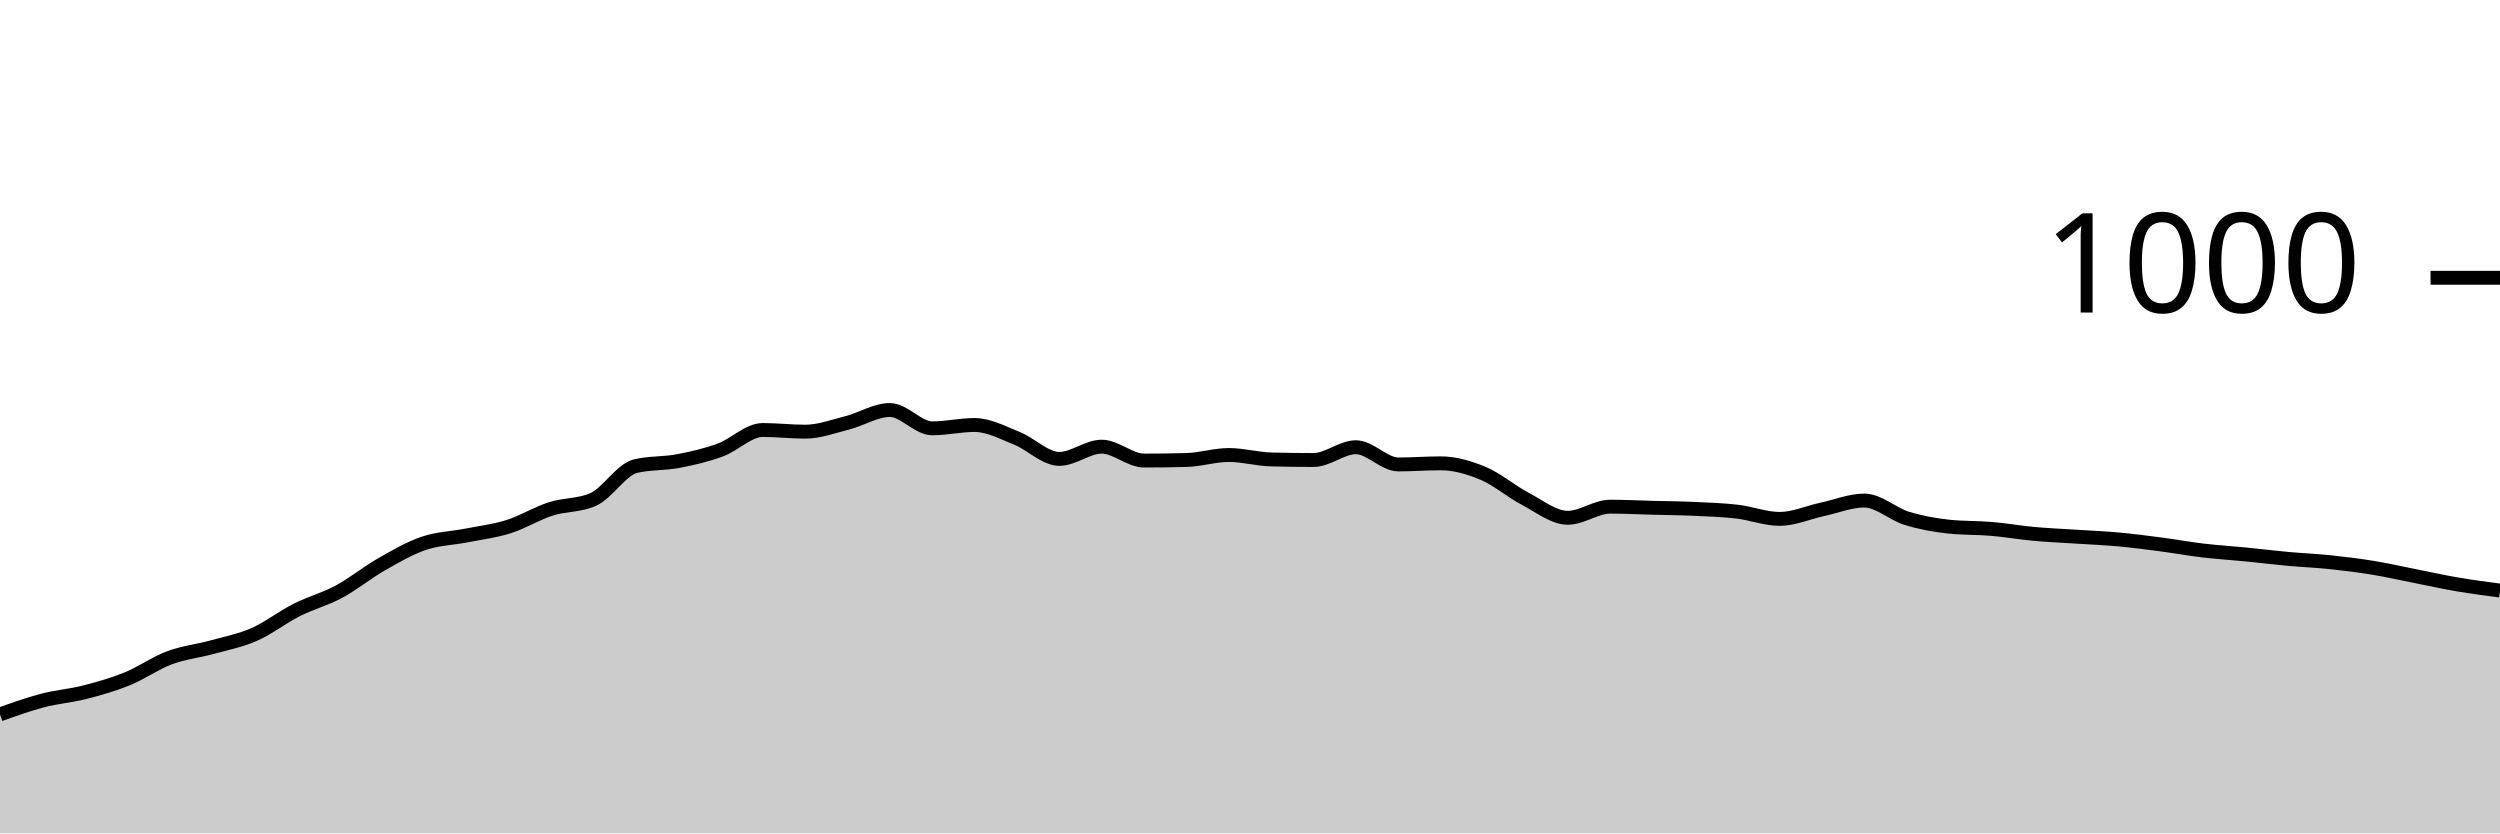
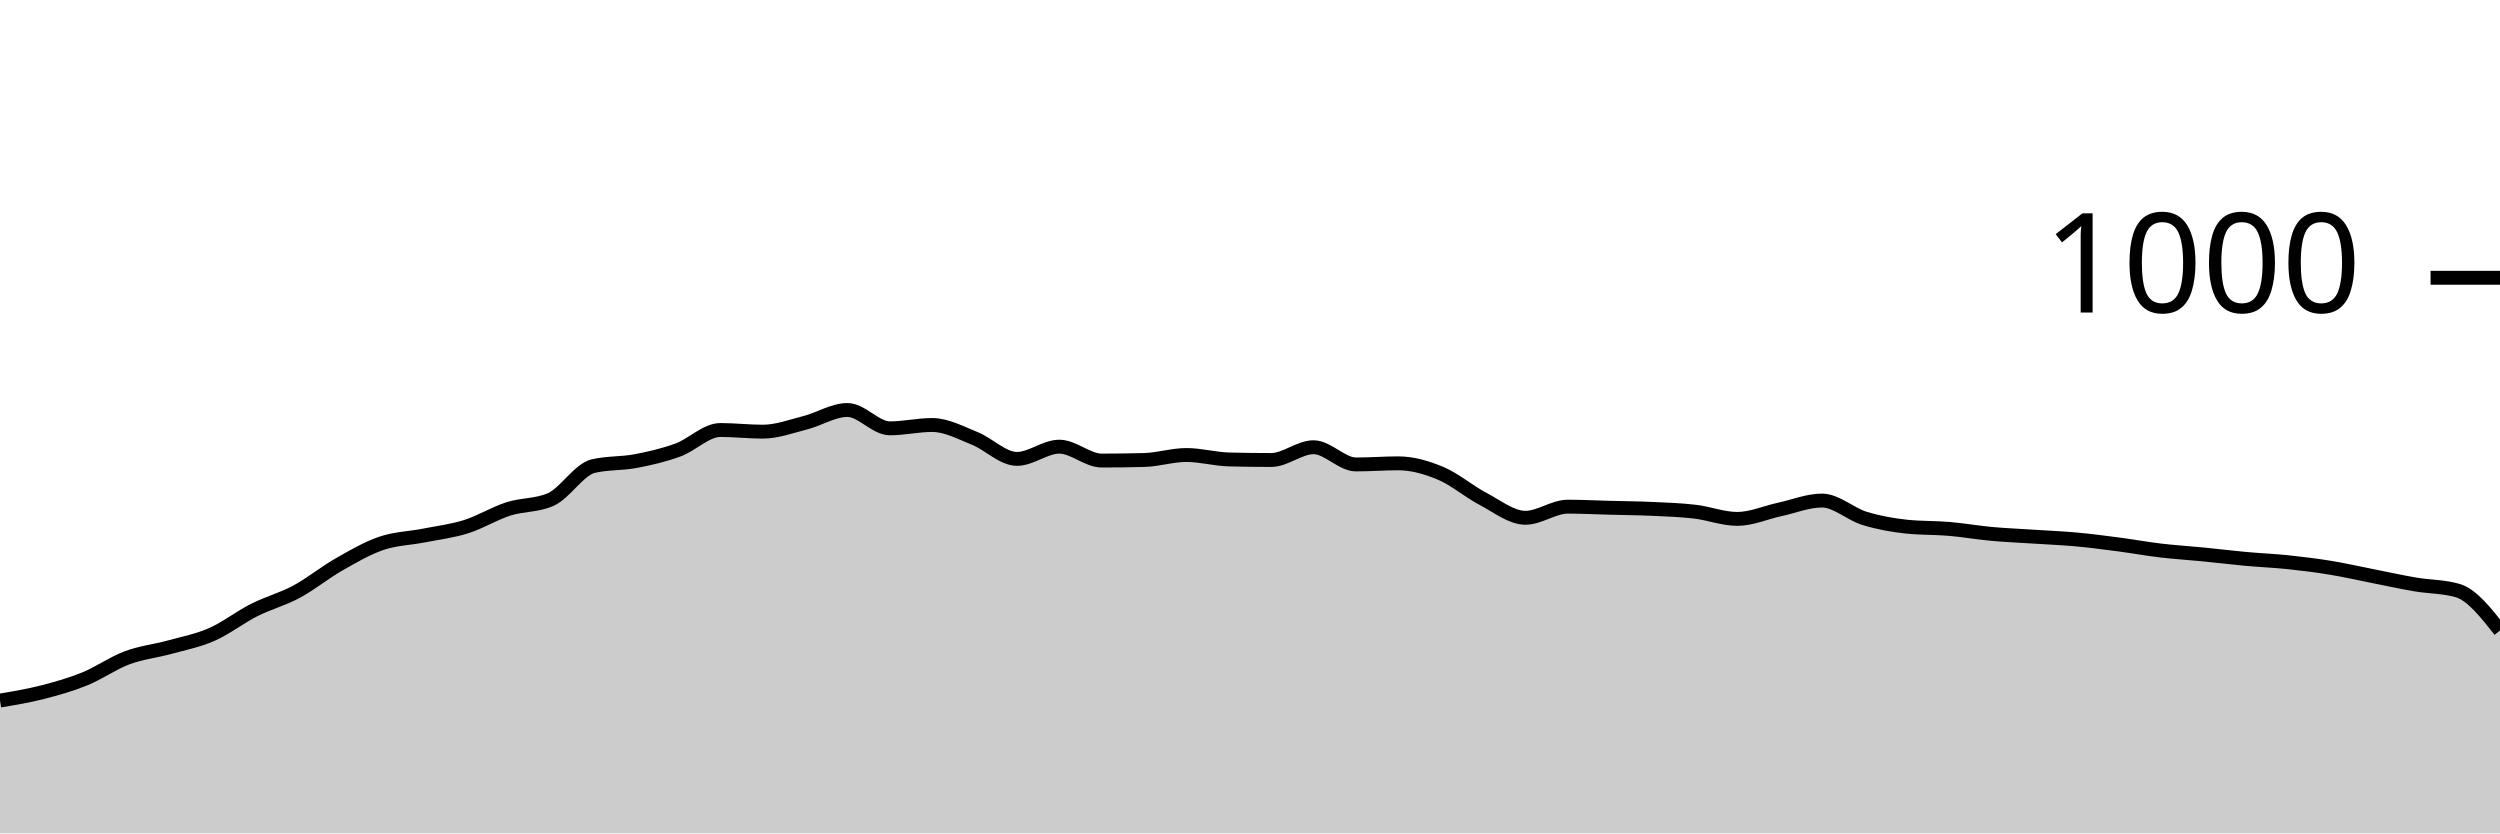
<svg xmlns="http://www.w3.org/2000/svg" viewBox="0 0 180 60">
  <g transform="translate(0,20)">
-     <path class="area" fill="rgba(0, 0, 0, 0.2)" d="M0,31.44C1.017,31.073,2.034,30.707,3.051,30.44C4.068,30.173,5.085,30.1,6.102,29.84C7.119,29.58,8.136,29.293,9.153,28.88C10.169,28.467,11.186,27.74,12.203,27.36C13.22,26.98,14.237,26.88,15.254,26.6C16.271,26.32,17.288,26.127,18.305,25.68C19.322,25.233,20.339,24.433,21.356,23.92C22.373,23.407,23.39,23.147,24.407,22.6C25.424,22.053,26.441,21.22,27.458,20.64C28.475,20.06,29.492,19.467,30.508,19.12C31.525,18.773,32.542,18.76,33.559,18.56C34.576,18.36,35.593,18.24,36.61,17.92C37.627,17.6,38.644,16.967,39.661,16.64C40.678,16.313,41.695,16.413,42.712,15.96C43.729,15.507,44.746,13.8,45.763,13.56C46.78,13.32,47.797,13.393,48.814,13.2C49.831,13.007,50.847,12.773,51.864,12.4C52.881,12.027,53.898,10.96,54.915,10.96C55.932,10.96,56.949,11.08,57.966,11.08C58.983,11.08,60,10.7,61.017,10.44C62.034,10.18,63.051,9.52,64.068,9.52C65.085,9.52,66.102,10.84,67.119,10.84C68.136,10.84,69.153,10.6,70.169,10.6C71.186,10.6,72.203,11.153,73.22,11.56C74.237,11.967,75.254,13.04,76.271,13.04C77.288,13.04,78.305,12.16,79.322,12.16C80.339,12.16,81.356,13.16,82.373,13.16C83.39,13.16,84.407,13.147,85.424,13.12C86.441,13.093,87.458,12.76,88.475,12.76C89.492,12.76,90.508,13.053,91.525,13.08C92.542,13.107,93.559,13.12,94.576,13.12C95.593,13.12,96.61,12.2,97.627,12.2C98.644,12.2,99.661,13.44,100.678,13.44C101.695,13.44,102.712,13.36,103.729,13.36C104.746,13.36,105.763,13.653,106.78,14.08C107.797,14.507,108.814,15.387,109.831,15.92C110.847,16.453,111.864,17.28,112.881,17.28C113.898,17.28,114.915,16.48,115.932,16.48C116.949,16.48,117.966,16.533,118.983,16.56C120,16.587,121.017,16.593,122.034,16.64C123.051,16.687,124.068,16.72,125.085,16.84C126.102,16.96,127.119,17.36,128.136,17.36C129.153,17.36,130.169,16.9,131.186,16.68C132.203,16.46,133.22,16.04,134.237,16.04C135.254,16.04,136.271,17.007,137.288,17.32C138.305,17.633,139.322,17.813,140.339,17.92C141.356,18.027,142.373,17.993,143.39,18.08C144.407,18.167,145.424,18.347,146.441,18.44C147.458,18.533,148.475,18.573,149.492,18.64C150.508,18.707,151.525,18.747,152.542,18.84C153.559,18.933,154.576,19.067,155.593,19.2C156.61,19.333,157.627,19.52,158.644,19.64C159.661,19.76,160.678,19.82,161.695,19.92C162.712,20.02,163.729,20.147,164.746,20.24C165.763,20.333,166.78,20.373,167.797,20.48C168.814,20.587,169.831,20.713,170.847,20.88C171.864,21.047,172.881,21.28,173.898,21.48C174.915,21.68,175.932,21.907,176.949,22.08C177.966,22.253,178.983,22.387,180,22.52L180,40C178.983,40,177.966,40,176.949,40C175.932,40,174.915,40,173.898,40C172.881,40,171.864,40,170.847,40C169.831,40,168.814,40,167.797,40C166.78,40,165.763,40,164.746,40C163.729,40,162.712,40,161.695,40C160.678,40,159.661,40,158.644,40C157.627,40,156.61,40,155.593,40C154.576,40,153.559,40,152.542,40C151.525,40,150.508,40,149.492,40C148.475,40,147.458,40,146.441,40C145.424,40,144.407,40,143.39,40C142.373,40,141.356,40,140.339,40C139.322,40,138.305,40,137.288,40C136.271,40,135.254,40,134.237,40C133.22,40,132.203,40,131.186,40C130.169,40,129.153,40,128.136,40C127.119,40,126.102,40,125.085,40C124.068,40,123.051,40,122.034,40C121.017,40,120,40,118.983,40C117.966,40,116.949,40,115.932,40C114.915,40,113.898,40,112.881,40C111.864,40,110.847,40,109.831,40C108.814,40,107.797,40,106.78,40C105.763,40,104.746,40,103.729,40C102.712,40,101.695,40,100.678,40C99.661,40,98.644,40,97.627,40C96.61,40,95.593,40,94.576,40C93.559,40,92.542,40,91.525,40C90.508,40,89.492,40,88.475,40C87.458,40,86.441,40,85.424,40C84.407,40,83.39,40,82.373,40C81.356,40,80.339,40,79.322,40C78.305,40,77.288,40,76.271,40C75.254,40,74.237,40,73.22,40C72.203,40,71.186,40,70.169,40C69.153,40,68.136,40,67.119,40C66.102,40,65.085,40,64.068,40C63.051,40,62.034,40,61.017,40C60,40,58.983,40,57.966,40C56.949,40,55.932,40,54.915,40C53.898,40,52.881,40,51.864,40C50.847,40,49.831,40,48.814,40C47.797,40,46.78,40,45.763,40C44.746,40,43.729,40,42.712,40C41.695,40,40.678,40,39.661,40C38.644,40,37.627,40,36.61,40C35.593,40,34.576,40,33.559,40C32.542,40,31.525,40,30.508,40C29.492,40,28.475,40,27.458,40C26.441,40,25.424,40,24.407,40C23.39,40,22.373,40,21.356,40C20.339,40,19.322,40,18.305,40C17.288,40,16.271,40,15.254,40C14.237,40,13.22,40,12.203,40C11.186,40,10.169,40,9.153,40C8.136,40,7.119,40,6.102,40C5.085,40,4.068,40,3.051,40C2.034,40,1.017,40,0,40Z" />
-     <path class="line" stroke="black" fill="none" d="M0,31.44C1.017,31.073,2.034,30.707,3.051,30.44C4.068,30.173,5.085,30.1,6.102,29.84C7.119,29.58,8.136,29.293,9.153,28.88C10.169,28.467,11.186,27.74,12.203,27.36C13.22,26.98,14.237,26.88,15.254,26.6C16.271,26.32,17.288,26.127,18.305,25.68C19.322,25.233,20.339,24.433,21.356,23.92C22.373,23.407,23.39,23.147,24.407,22.6C25.424,22.053,26.441,21.22,27.458,20.64C28.475,20.06,29.492,19.467,30.508,19.12C31.525,18.773,32.542,18.76,33.559,18.56C34.576,18.36,35.593,18.24,36.61,17.92C37.627,17.6,38.644,16.967,39.661,16.64C40.678,16.313,41.695,16.413,42.712,15.96C43.729,15.507,44.746,13.8,45.763,13.56C46.78,13.32,47.797,13.393,48.814,13.2C49.831,13.007,50.847,12.773,51.864,12.4C52.881,12.027,53.898,10.96,54.915,10.96C55.932,10.96,56.949,11.08,57.966,11.08C58.983,11.08,60,10.7,61.017,10.44C62.034,10.18,63.051,9.52,64.068,9.52C65.085,9.52,66.102,10.84,67.119,10.84C68.136,10.84,69.153,10.6,70.169,10.6C71.186,10.6,72.203,11.153,73.22,11.56C74.237,11.967,75.254,13.04,76.271,13.04C77.288,13.04,78.305,12.16,79.322,12.16C80.339,12.16,81.356,13.16,82.373,13.16C83.39,13.16,84.407,13.147,85.424,13.12C86.441,13.093,87.458,12.76,88.475,12.76C89.492,12.76,90.508,13.053,91.525,13.08C92.542,13.107,93.559,13.12,94.576,13.12C95.593,13.12,96.61,12.2,97.627,12.2C98.644,12.2,99.661,13.44,100.678,13.44C101.695,13.44,102.712,13.36,103.729,13.36C104.746,13.36,105.763,13.653,106.78,14.08C107.797,14.507,108.814,15.387,109.831,15.92C110.847,16.453,111.864,17.28,112.881,17.28C113.898,17.28,114.915,16.48,115.932,16.48C116.949,16.48,117.966,16.533,118.983,16.56C120,16.587,121.017,16.593,122.034,16.64C123.051,16.687,124.068,16.72,125.085,16.84C126.102,16.96,127.119,17.36,128.136,17.36C129.153,17.36,130.169,16.9,131.186,16.68C132.203,16.46,133.22,16.04,134.237,16.04C135.254,16.04,136.271,17.007,137.288,17.32C138.305,17.633,139.322,17.813,140.339,17.92C141.356,18.027,142.373,17.993,143.39,18.08C144.407,18.167,145.424,18.347,146.441,18.44C147.458,18.533,148.475,18.573,149.492,18.64C150.508,18.707,151.525,18.747,152.542,18.84C153.559,18.933,154.576,19.067,155.593,19.2C156.61,19.333,157.627,19.52,158.644,19.64C159.661,19.76,160.678,19.82,161.695,19.92C162.712,20.02,163.729,20.147,164.746,20.24C165.763,20.333,166.78,20.373,167.797,20.48C168.814,20.587,169.831,20.713,170.847,20.88C171.864,21.047,172.881,21.28,173.898,21.48C174.915,21.68,175.932,21.907,176.949,22.08C177.966,22.253,178.983,22.387,180,22.52" />
+     <path class="area" fill="rgba(0, 0, 0, 0.2)" d="M0,30.44C1.017,30.27,2.034,30.1,3.051,29.84C4.068,29.58,5.085,29.293,6.102,28.88C7.119,28.467,8.136,27.74,9.153,27.36C10.169,26.98,11.186,26.88,12.203,26.6C13.22,26.32,14.237,26.127,15.254,25.68C16.271,25.233,17.288,24.433,18.305,23.92C19.322,23.407,20.339,23.147,21.356,22.6C22.373,22.053,23.39,21.22,24.407,20.64C25.424,20.06,26.441,19.467,27.458,19.12C28.475,18.773,29.492,18.76,30.508,18.56C31.525,18.36,32.542,18.24,33.559,17.92C34.576,17.6,35.593,16.967,36.61,16.64C37.627,16.313,38.644,16.413,39.661,15.96C40.678,15.507,41.695,13.8,42.712,13.56C43.729,13.32,44.746,13.393,45.763,13.2C46.78,13.007,47.797,12.773,48.814,12.4C49.831,12.027,50.847,10.96,51.864,10.96C52.881,10.96,53.898,11.08,54.915,11.08C55.932,11.08,56.949,10.7,57.966,10.44C58.983,10.18,60,9.52,61.017,9.52C62.034,9.52,63.051,10.84,64.068,10.84C65.085,10.84,66.102,10.6,67.119,10.6C68.136,10.6,69.153,11.153,70.169,11.56C71.186,11.967,72.203,13.04,73.22,13.04C74.237,13.04,75.254,12.16,76.271,12.16C77.288,12.16,78.305,13.16,79.322,13.16C80.339,13.16,81.356,13.147,82.373,13.12C83.39,13.093,84.407,12.76,85.424,12.76C86.441,12.76,87.458,13.053,88.475,13.08C89.492,13.107,90.508,13.12,91.525,13.12C92.542,13.12,93.559,12.2,94.576,12.2C95.593,12.2,96.61,13.44,97.627,13.44C98.644,13.44,99.661,13.36,100.678,13.36C101.695,13.36,102.712,13.653,103.729,14.08C104.746,14.507,105.763,15.387,106.78,15.92C107.797,16.453,108.814,17.28,109.831,17.28C110.847,17.28,111.864,16.48,112.881,16.48C113.898,16.48,114.915,16.533,115.932,16.56C116.949,16.587,117.966,16.593,118.983,16.64C120,16.687,121.017,16.72,122.034,16.84C123.051,16.96,124.068,17.36,125.085,17.36C126.102,17.36,127.119,16.9,128.136,16.68C129.153,16.46,130.169,16.04,131.186,16.04C132.203,16.04,133.22,17.007,134.237,17.32C135.254,17.633,136.271,17.813,137.288,17.92C138.305,18.027,139.322,17.993,140.339,18.08C141.356,18.167,142.373,18.347,143.39,18.44C144.407,18.533,145.424,18.573,146.441,18.64C147.458,18.707,148.475,18.747,149.492,18.84C150.508,18.933,151.525,19.067,152.542,19.2C153.559,19.333,154.576,19.52,155.593,19.64C156.61,19.76,157.627,19.82,158.644,19.92C159.661,20.02,160.678,20.147,161.695,20.24C162.712,20.333,163.729,20.373,164.746,20.48C165.763,20.587,166.78,20.713,167.797,20.88C168.814,21.047,169.831,21.28,170.847,21.48C171.864,21.68,172.881,21.907,173.898,22.08C174.915,22.253,175.932,22.227,176.949,22.52C177.966,22.813,178.983,24.107,180,25.4L180,40C178.983,40,177.966,40,176.949,40C175.932,40,174.915,40,173.898,40C172.881,40,171.864,40,170.847,40C169.831,40,168.814,40,167.797,40C166.78,40,165.763,40,164.746,40C163.729,40,162.712,40,161.695,40C160.678,40,159.661,40,158.644,40C157.627,40,156.61,40,155.593,40C154.576,40,153.559,40,152.542,40C151.525,40,150.508,40,149.492,40C148.475,40,147.458,40,146.441,40C145.424,40,144.407,40,143.39,40C142.373,40,141.356,40,140.339,40C139.322,40,138.305,40,137.288,40C136.271,40,135.254,40,134.237,40C133.22,40,132.203,40,131.186,40C130.169,40,129.153,40,128.136,40C127.119,40,126.102,40,125.085,40C124.068,40,123.051,40,122.034,40C121.017,40,120,40,118.983,40C117.966,40,116.949,40,115.932,40C114.915,40,113.898,40,112.881,40C111.864,40,110.847,40,109.831,40C108.814,40,107.797,40,106.78,40C105.763,40,104.746,40,103.729,40C102.712,40,101.695,40,100.678,40C99.661,40,98.644,40,97.627,40C96.61,40,95.593,40,94.576,40C93.559,40,92.542,40,91.525,40C90.508,40,89.492,40,88.475,40C87.458,40,86.441,40,85.424,40C84.407,40,83.39,40,82.373,40C81.356,40,80.339,40,79.322,40C78.305,40,77.288,40,76.271,40C75.254,40,74.237,40,73.22,40C72.203,40,71.186,40,70.169,40C69.153,40,68.136,40,67.119,40C66.102,40,65.085,40,64.068,40C63.051,40,62.034,40,61.017,40C60,40,58.983,40,57.966,40C56.949,40,55.932,40,54.915,40C53.898,40,52.881,40,51.864,40C50.847,40,49.831,40,48.814,40C47.797,40,46.78,40,45.763,40C44.746,40,43.729,40,42.712,40C41.695,40,40.678,40,39.661,40C38.644,40,37.627,40,36.61,40C35.593,40,34.576,40,33.559,40C32.542,40,31.525,40,30.508,40C29.492,40,28.475,40,27.458,40C26.441,40,25.424,40,24.407,40C23.39,40,22.373,40,21.356,40C20.339,40,19.322,40,18.305,40C17.288,40,16.271,40,15.254,40C14.237,40,13.22,40,12.203,40C11.186,40,10.169,40,9.153,40C8.136,40,7.119,40,6.102,40C5.085,40,4.068,40,3.051,40C2.034,40,1.017,40,0,40Z" />
+     <path class="line" stroke="black" fill="none" d="M0,30.44C1.017,30.27,2.034,30.1,3.051,29.84C4.068,29.58,5.085,29.293,6.102,28.88C7.119,28.467,8.136,27.74,9.153,27.36C10.169,26.98,11.186,26.88,12.203,26.6C13.22,26.32,14.237,26.127,15.254,25.68C16.271,25.233,17.288,24.433,18.305,23.92C19.322,23.407,20.339,23.147,21.356,22.6C22.373,22.053,23.39,21.22,24.407,20.64C25.424,20.06,26.441,19.467,27.458,19.12C28.475,18.773,29.492,18.76,30.508,18.56C31.525,18.36,32.542,18.24,33.559,17.92C34.576,17.6,35.593,16.967,36.61,16.64C37.627,16.313,38.644,16.413,39.661,15.96C40.678,15.507,41.695,13.8,42.712,13.56C43.729,13.32,44.746,13.393,45.763,13.2C46.78,13.007,47.797,12.773,48.814,12.4C49.831,12.027,50.847,10.96,51.864,10.96C52.881,10.96,53.898,11.08,54.915,11.08C55.932,11.08,56.949,10.7,57.966,10.44C58.983,10.18,60,9.52,61.017,9.52C62.034,9.52,63.051,10.84,64.068,10.84C65.085,10.84,66.102,10.6,67.119,10.6C68.136,10.6,69.153,11.153,70.169,11.56C71.186,11.967,72.203,13.04,73.22,13.04C74.237,13.04,75.254,12.16,76.271,12.16C77.288,12.16,78.305,13.16,79.322,13.16C80.339,13.16,81.356,13.147,82.373,13.12C83.39,13.093,84.407,12.76,85.424,12.76C86.441,12.76,87.458,13.053,88.475,13.08C89.492,13.107,90.508,13.12,91.525,13.12C92.542,13.12,93.559,12.2,94.576,12.2C95.593,12.2,96.61,13.44,97.627,13.44C98.644,13.44,99.661,13.36,100.678,13.36C101.695,13.36,102.712,13.653,103.729,14.08C104.746,14.507,105.763,15.387,106.78,15.92C107.797,16.453,108.814,17.28,109.831,17.28C110.847,17.28,111.864,16.48,112.881,16.48C113.898,16.48,114.915,16.533,115.932,16.56C116.949,16.587,117.966,16.593,118.983,16.64C120,16.687,121.017,16.72,122.034,16.84C123.051,16.96,124.068,17.36,125.085,17.36C126.102,17.36,127.119,16.9,128.136,16.68C129.153,16.46,130.169,16.04,131.186,16.04C132.203,16.04,133.22,17.007,134.237,17.32C135.254,17.633,136.271,17.813,137.288,17.92C138.305,18.027,139.322,17.993,140.339,18.08C141.356,18.167,142.373,18.347,143.39,18.44C144.407,18.533,145.424,18.573,146.441,18.64C147.458,18.707,148.475,18.747,149.492,18.84C150.508,18.933,151.525,19.067,152.542,19.2C153.559,19.333,154.576,19.52,155.593,19.64C156.61,19.76,157.627,19.82,158.644,19.92C159.661,20.02,160.678,20.147,161.695,20.24C162.712,20.333,163.729,20.373,164.746,20.48C165.763,20.587,166.78,20.713,167.797,20.88C168.814,21.047,169.831,21.28,170.847,21.48C171.864,21.68,172.881,21.907,173.898,22.08C174.915,22.253,175.932,22.227,176.949,22.52C177.966,22.813,178.983,24.107,180,25.4" />
    <path class="axis-ceiling" stroke-width="1" stroke="black" fill="none" d="M175,0L180,0" />
    <text class="axis-ceiling-label" font-family="sans-serif" text-anchor="end" font-size="10px" x="170" y="2.5">1000</text>
  </g>
</svg>
